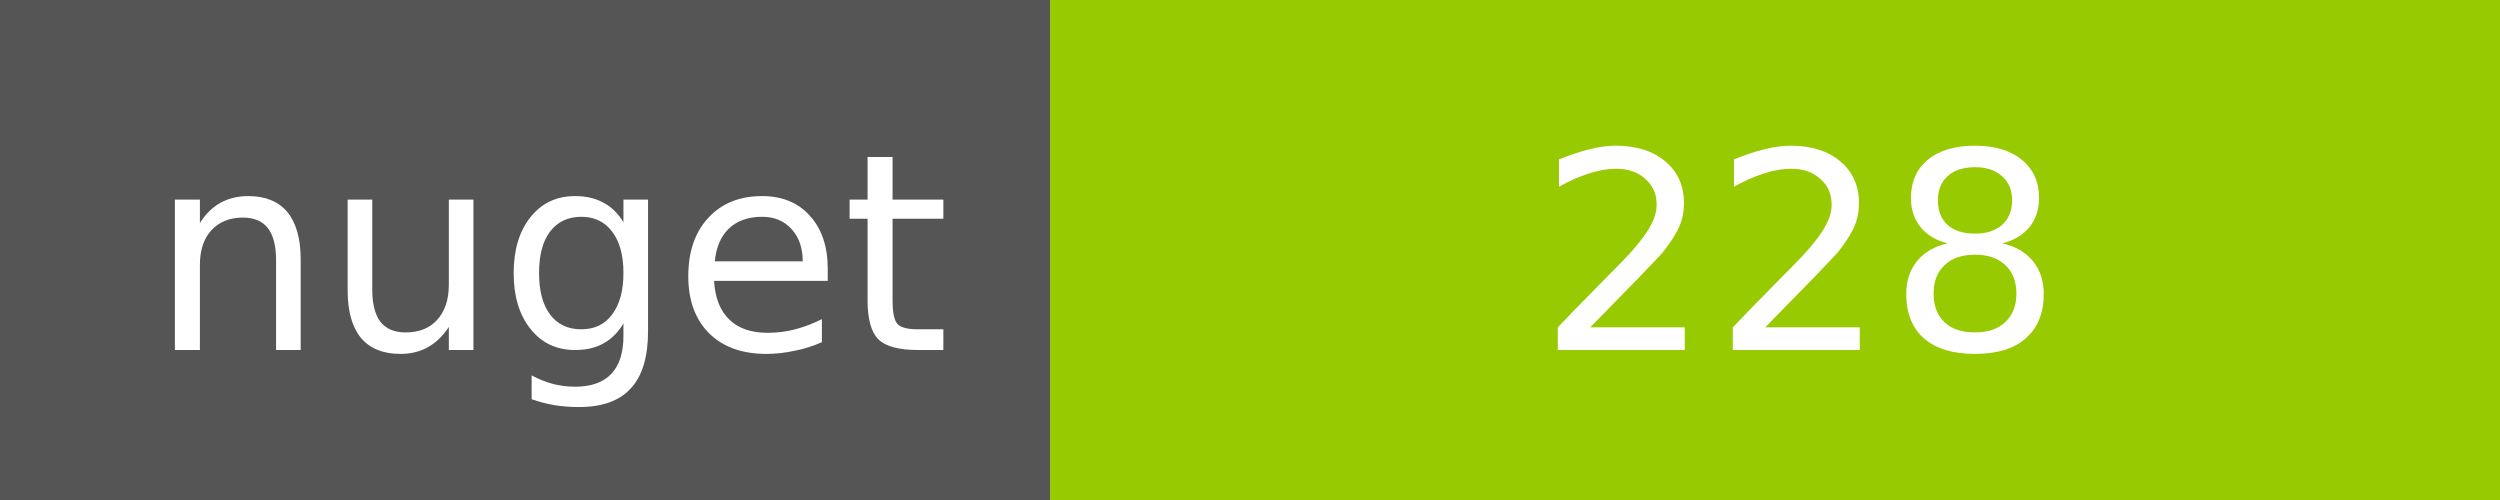
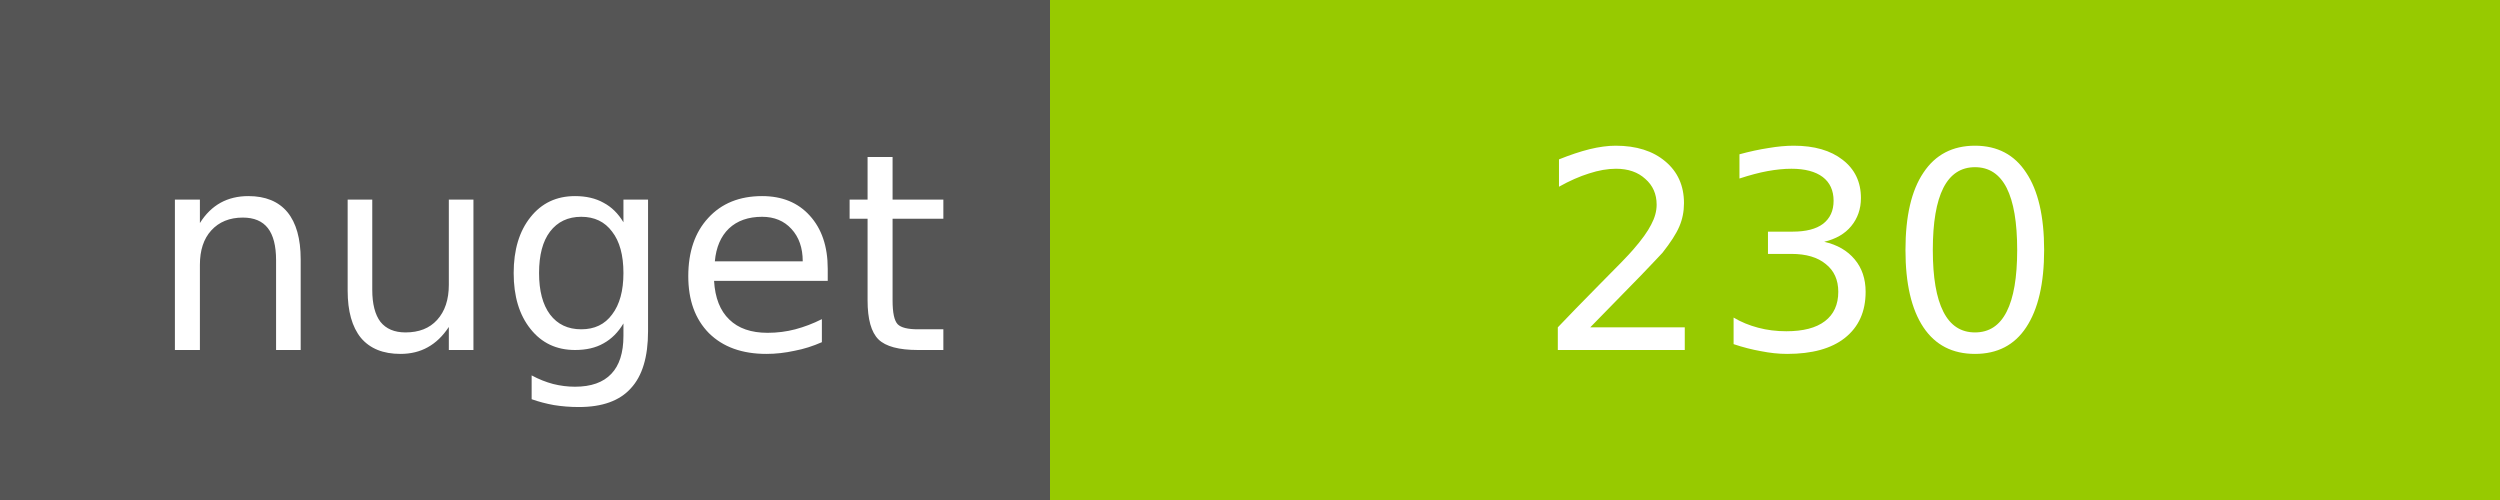
<svg xmlns="http://www.w3.org/2000/svg" width="100" height="20">
  <g shape-rendering="crispEdges">
    <path fill="#555" d="M0 0h42v20H0z" />
    <path fill="#97CA00" d="M42 0h58v20H42z" />
  </g>
  <g fill="#fff" text-anchor="middle" font-family="DejaVu Sans,Verdana,Geneva,sans-serif" font-size="11">
    <text x="22" y="14">nuget</text>
-     <text x="72" y="14">228</text>
+     <text x="72" y="14">230</text>
  </g>
</svg>
